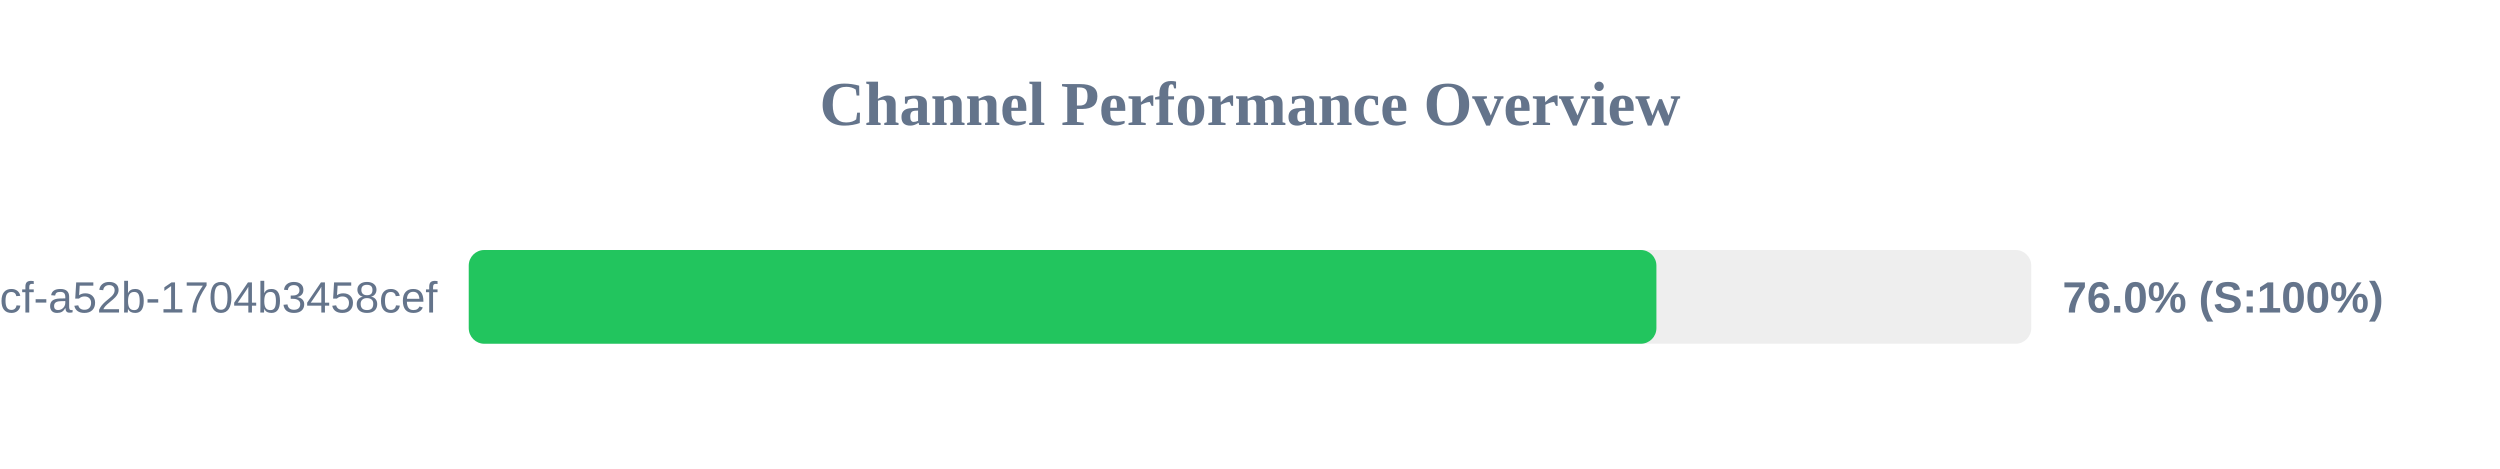
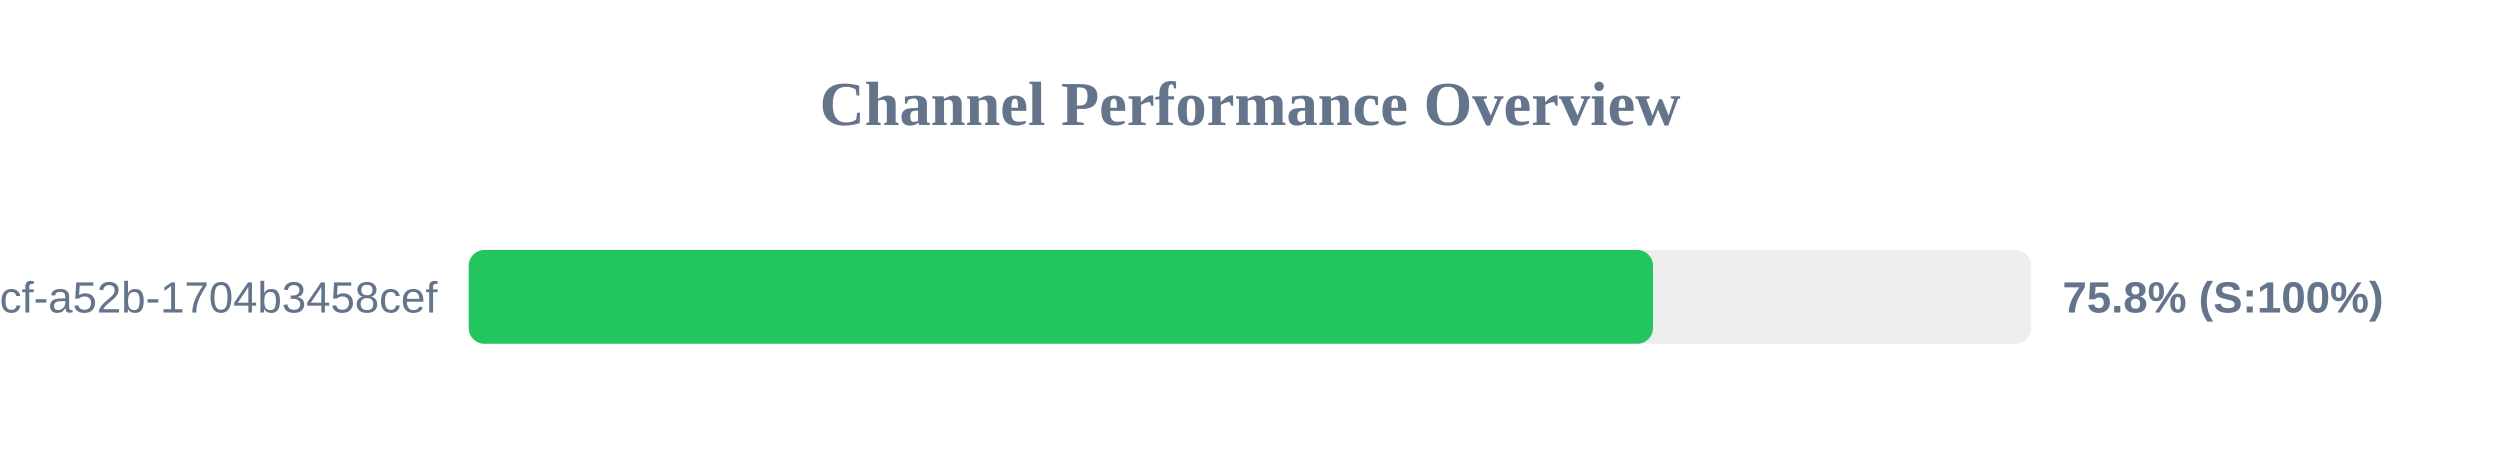
<svg xmlns="http://www.w3.org/2000/svg" width="800" height="150" version="1.1">
  <style>
        .row { font: 14px Arial; fill: #64748b; }
        .score { font: bold 14px Arial; fill: #64748b; }
    </style>
  <text x="400" y="40" text-anchor="middle" font-size="20px" font-weight="bold" fill="#64748b">Channel Performance Overview</text>
  <rect x="150" y="80" width="500" height="30" fill="#eee" rx="5" />
-   <rect x="150" y="80" width="380.05" height="30" fill="#22c55e" rx="5" />
+   <rect x="150" y="80" width="378.95" height="30" fill="#22c55e" rx="5" />
  <text x="140" y="100" text-anchor="end" class="row">?uuid=0cb527d9-6117-4bcf-a52b-1704b3458cef</text>
-   <text x="660" y="100" text-anchor="start" class="score">76.0% (S:100%)</text>
+   <text x="660" y="100" text-anchor="start" class="score">75.8% (S:100%)</text>
</svg>
